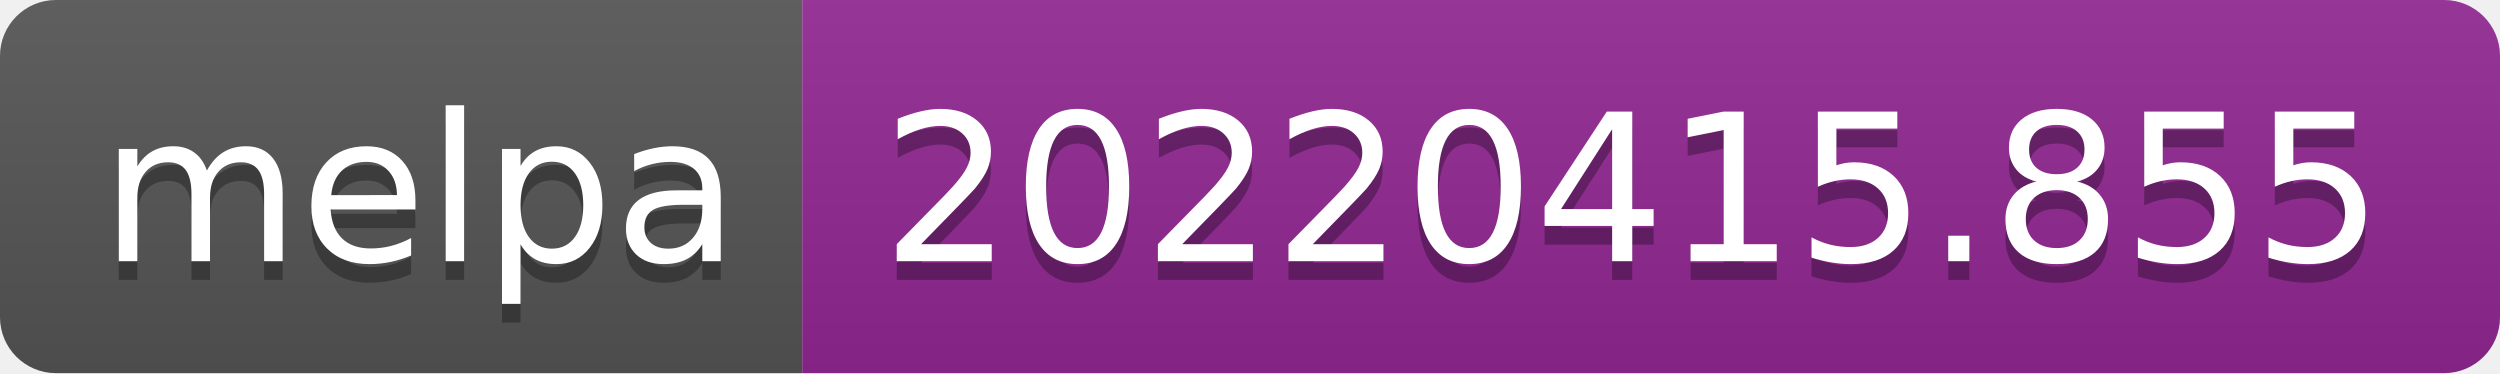
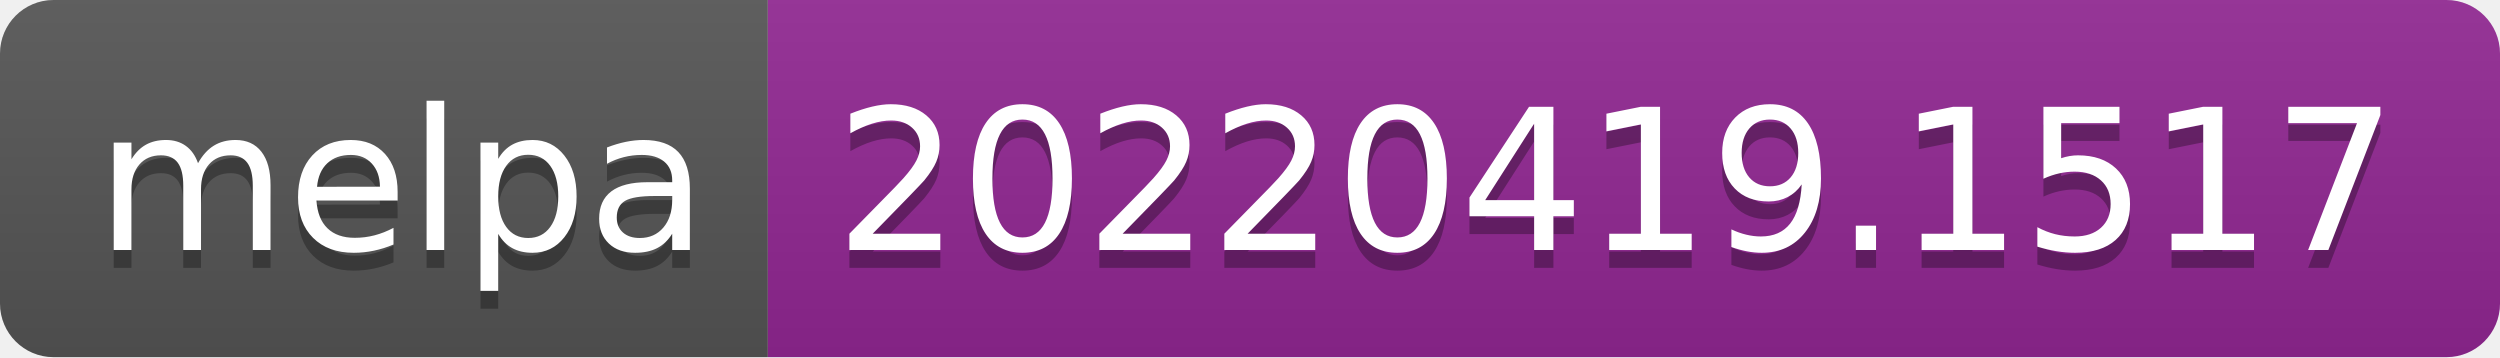
- <svg xmlns="http://www.w3.org/2000/svg" width="134" height="20" role="img" aria-label="melpa: 20220415.855">
+ <svg xmlns="http://www.w3.org/2000/svg" width="140" height="20" role="img" aria-label="melpa: 20220419.1517">
  <linearGradient id="s" x2="0" y2="100%">
    <stop offset="0" stop-color="#bbb" stop-opacity=".1" />
    <stop offset="1" stop-opacity=".1" />
  </linearGradient>
  <clipPath id="r">
-     <rect width="134" height="20" rx="3" fill="#fff" />
+     <rect width="140" height="20" rx="3" fill="#fff" />
  </clipPath>
  <g clip-path="url(#r)">
    <rect width="43" height="20" fill="#555" />
-     <rect x="43" width="91" height="20" fill="#922793" />
-     <rect width="134" height="20" fill="url(#s)" />
+     <rect x="43" width="97" height="20" fill="#922793" />
+     <rect width="140" height="20" fill="url(#s)" />
  </g>
  <g fill="#fff" text-anchor="middle" font-family="Verdana,Geneva,DejaVu Sans,sans-serif" text-rendering="geometricPrecision" font-size="110">
    <text aria-hidden="true" x="225" y="150" fill="#010101" fill-opacity=".3" transform="scale(.1)" textLength="330">melpa</text>
    <text x="225" y="140" transform="scale(.1)" fill="#fff" textLength="330">melpa</text>
-     <text aria-hidden="true" x="875" y="150" fill="#010101" fill-opacity=".3" transform="scale(.1)" textLength="810">20220415.855</text>
-     <text x="875" y="140" transform="scale(.1)" fill="#fff" textLength="810">20220415.855</text>
+     <text aria-hidden="true" x="905" y="150" fill="#010101" fill-opacity=".3" transform="scale(.1)" textLength="870">20220419.1517</text>
+     <text x="905" y="140" transform="scale(.1)" fill="#fff" textLength="870">20220419.1517</text>
  </g>
</svg>
